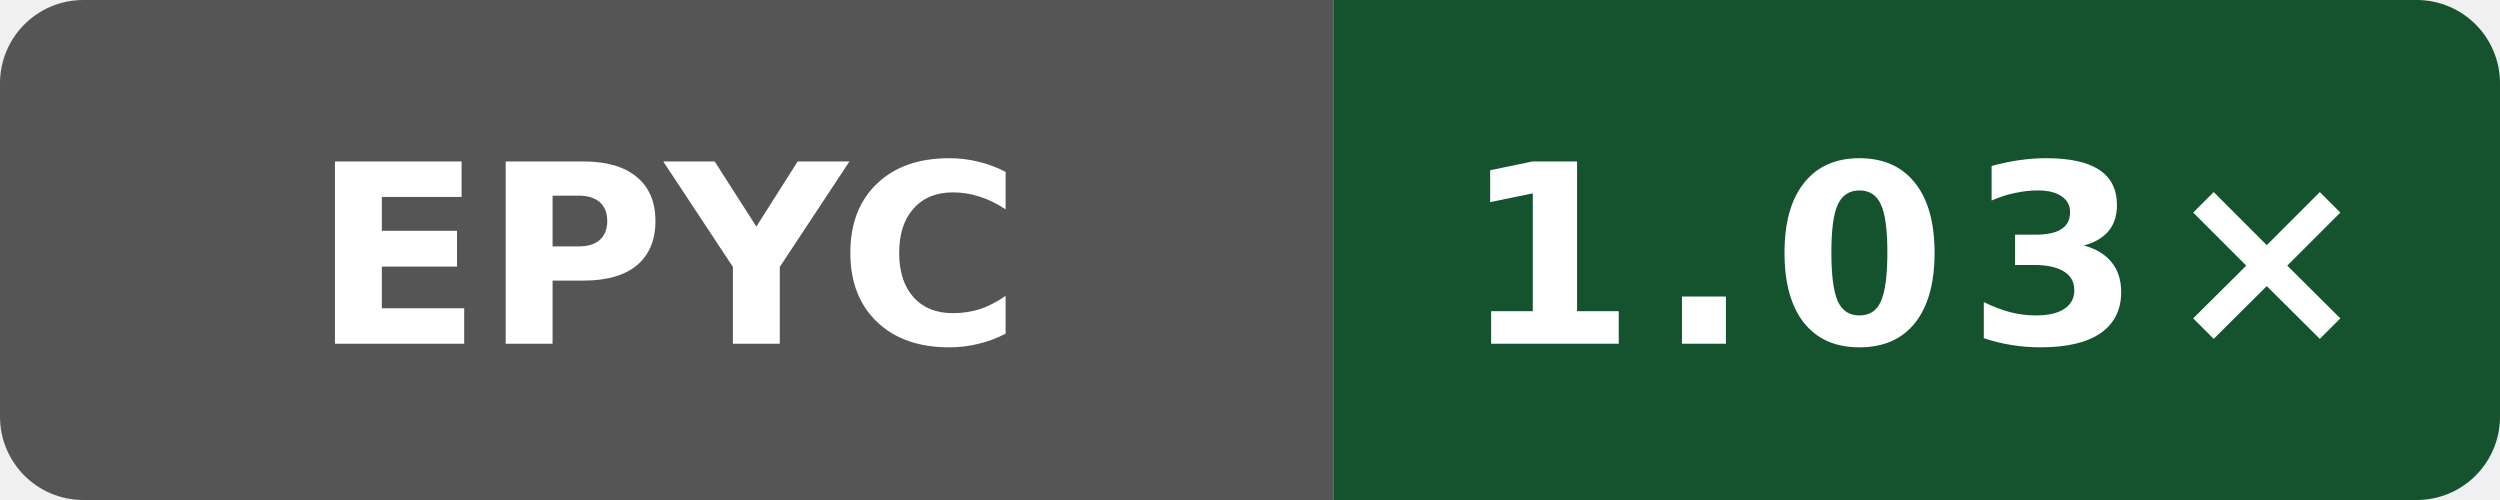
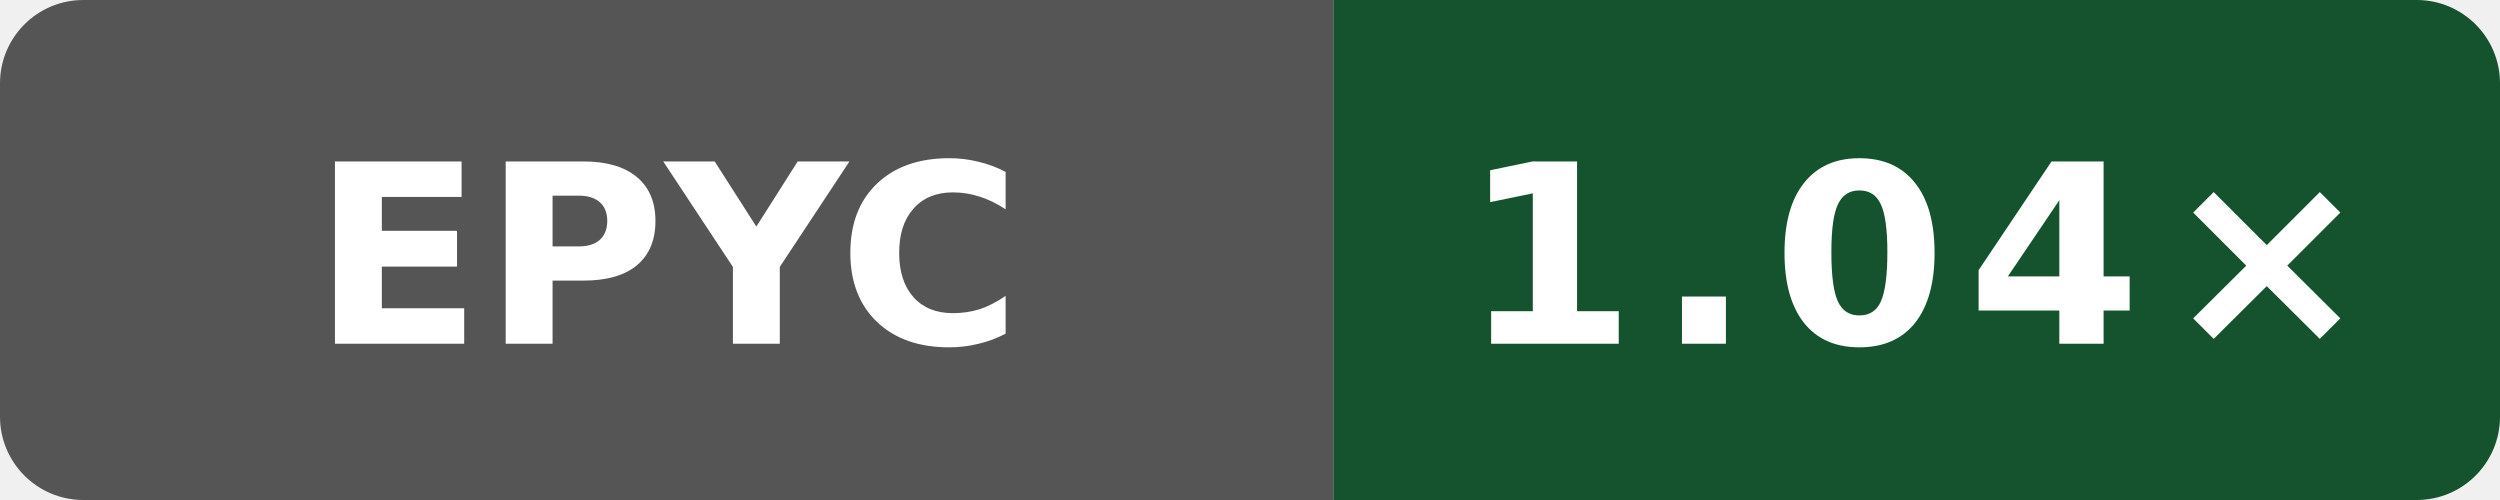
- <svg xmlns="http://www.w3.org/2000/svg" data-original-label="simdjson scalar-runtime-clang; AMD EPYC 9V74 80-Core Processor; revision 13d6afdf5bac47b7d64eb4438784eee62a4f3c21" data-original-message="1.03×" width="120" height="24" viewBox="0 0 120 24" role="img" aria-label="simdjson scalar-runtime-clang; AMD EPYC 9V74 80-Core Processor; revision 13d6afdf5bac47b7d64eb4438784eee62a4f3c21; measured 13d6afdf5bac47b7d64eb4438784eee62a4f3c21; 1 commits behind main: 1.03×">
+ <svg xmlns="http://www.w3.org/2000/svg" data-original-label="simdjson scalar-runtime-clang; AMD EPYC 9V74 80-Core Processor; revision f9e97b328c0796c85c317bee205ca89a663490b1" data-original-message="1.04×" width="120" height="24" viewBox="0 0 120 24" role="img" aria-label="simdjson scalar-runtime-clang; AMD EPYC 9V74 80-Core Processor; revision f9e97b328c0796c85c317bee205ca89a663490b1; measured f9e97b328c0796c85c317bee205ca89a663490b1; 0 commits behind main: 1.04×">
  <defs>
    <clipPath id="badge">
      <rect width="120" height="24" rx="4" />
    </clipPath>
  </defs>
  <g clip-path="url(#badge)">
    <rect width="64" height="24" fill="#555" />
    <rect x="64" width="56" height="24" fill="#14532d" />
  </g>
  <text x="32" y="16.5" fill="#fff" text-anchor="middle" font-family="Verdana,Geneva,DejaVu Sans,sans-serif" font-size="12" font-weight="700" textLength="31" lengthAdjust="spacingAndGlyphs">EPYC</text>
-   <text x="92" y="16.5" fill="#fff" text-anchor="middle" font-family="Verdana,Geneva,DejaVu Sans,sans-serif" font-size="12" font-weight="700" letter-spacing="1" textLength="39" lengthAdjust="spacingAndGlyphs">1.03×</text>
+   <text x="92" y="16.5" fill="#fff" text-anchor="middle" font-family="Verdana,Geneva,DejaVu Sans,sans-serif" font-size="12" font-weight="700" letter-spacing="1" textLength="39" lengthAdjust="spacingAndGlyphs">1.04×</text>
</svg>
